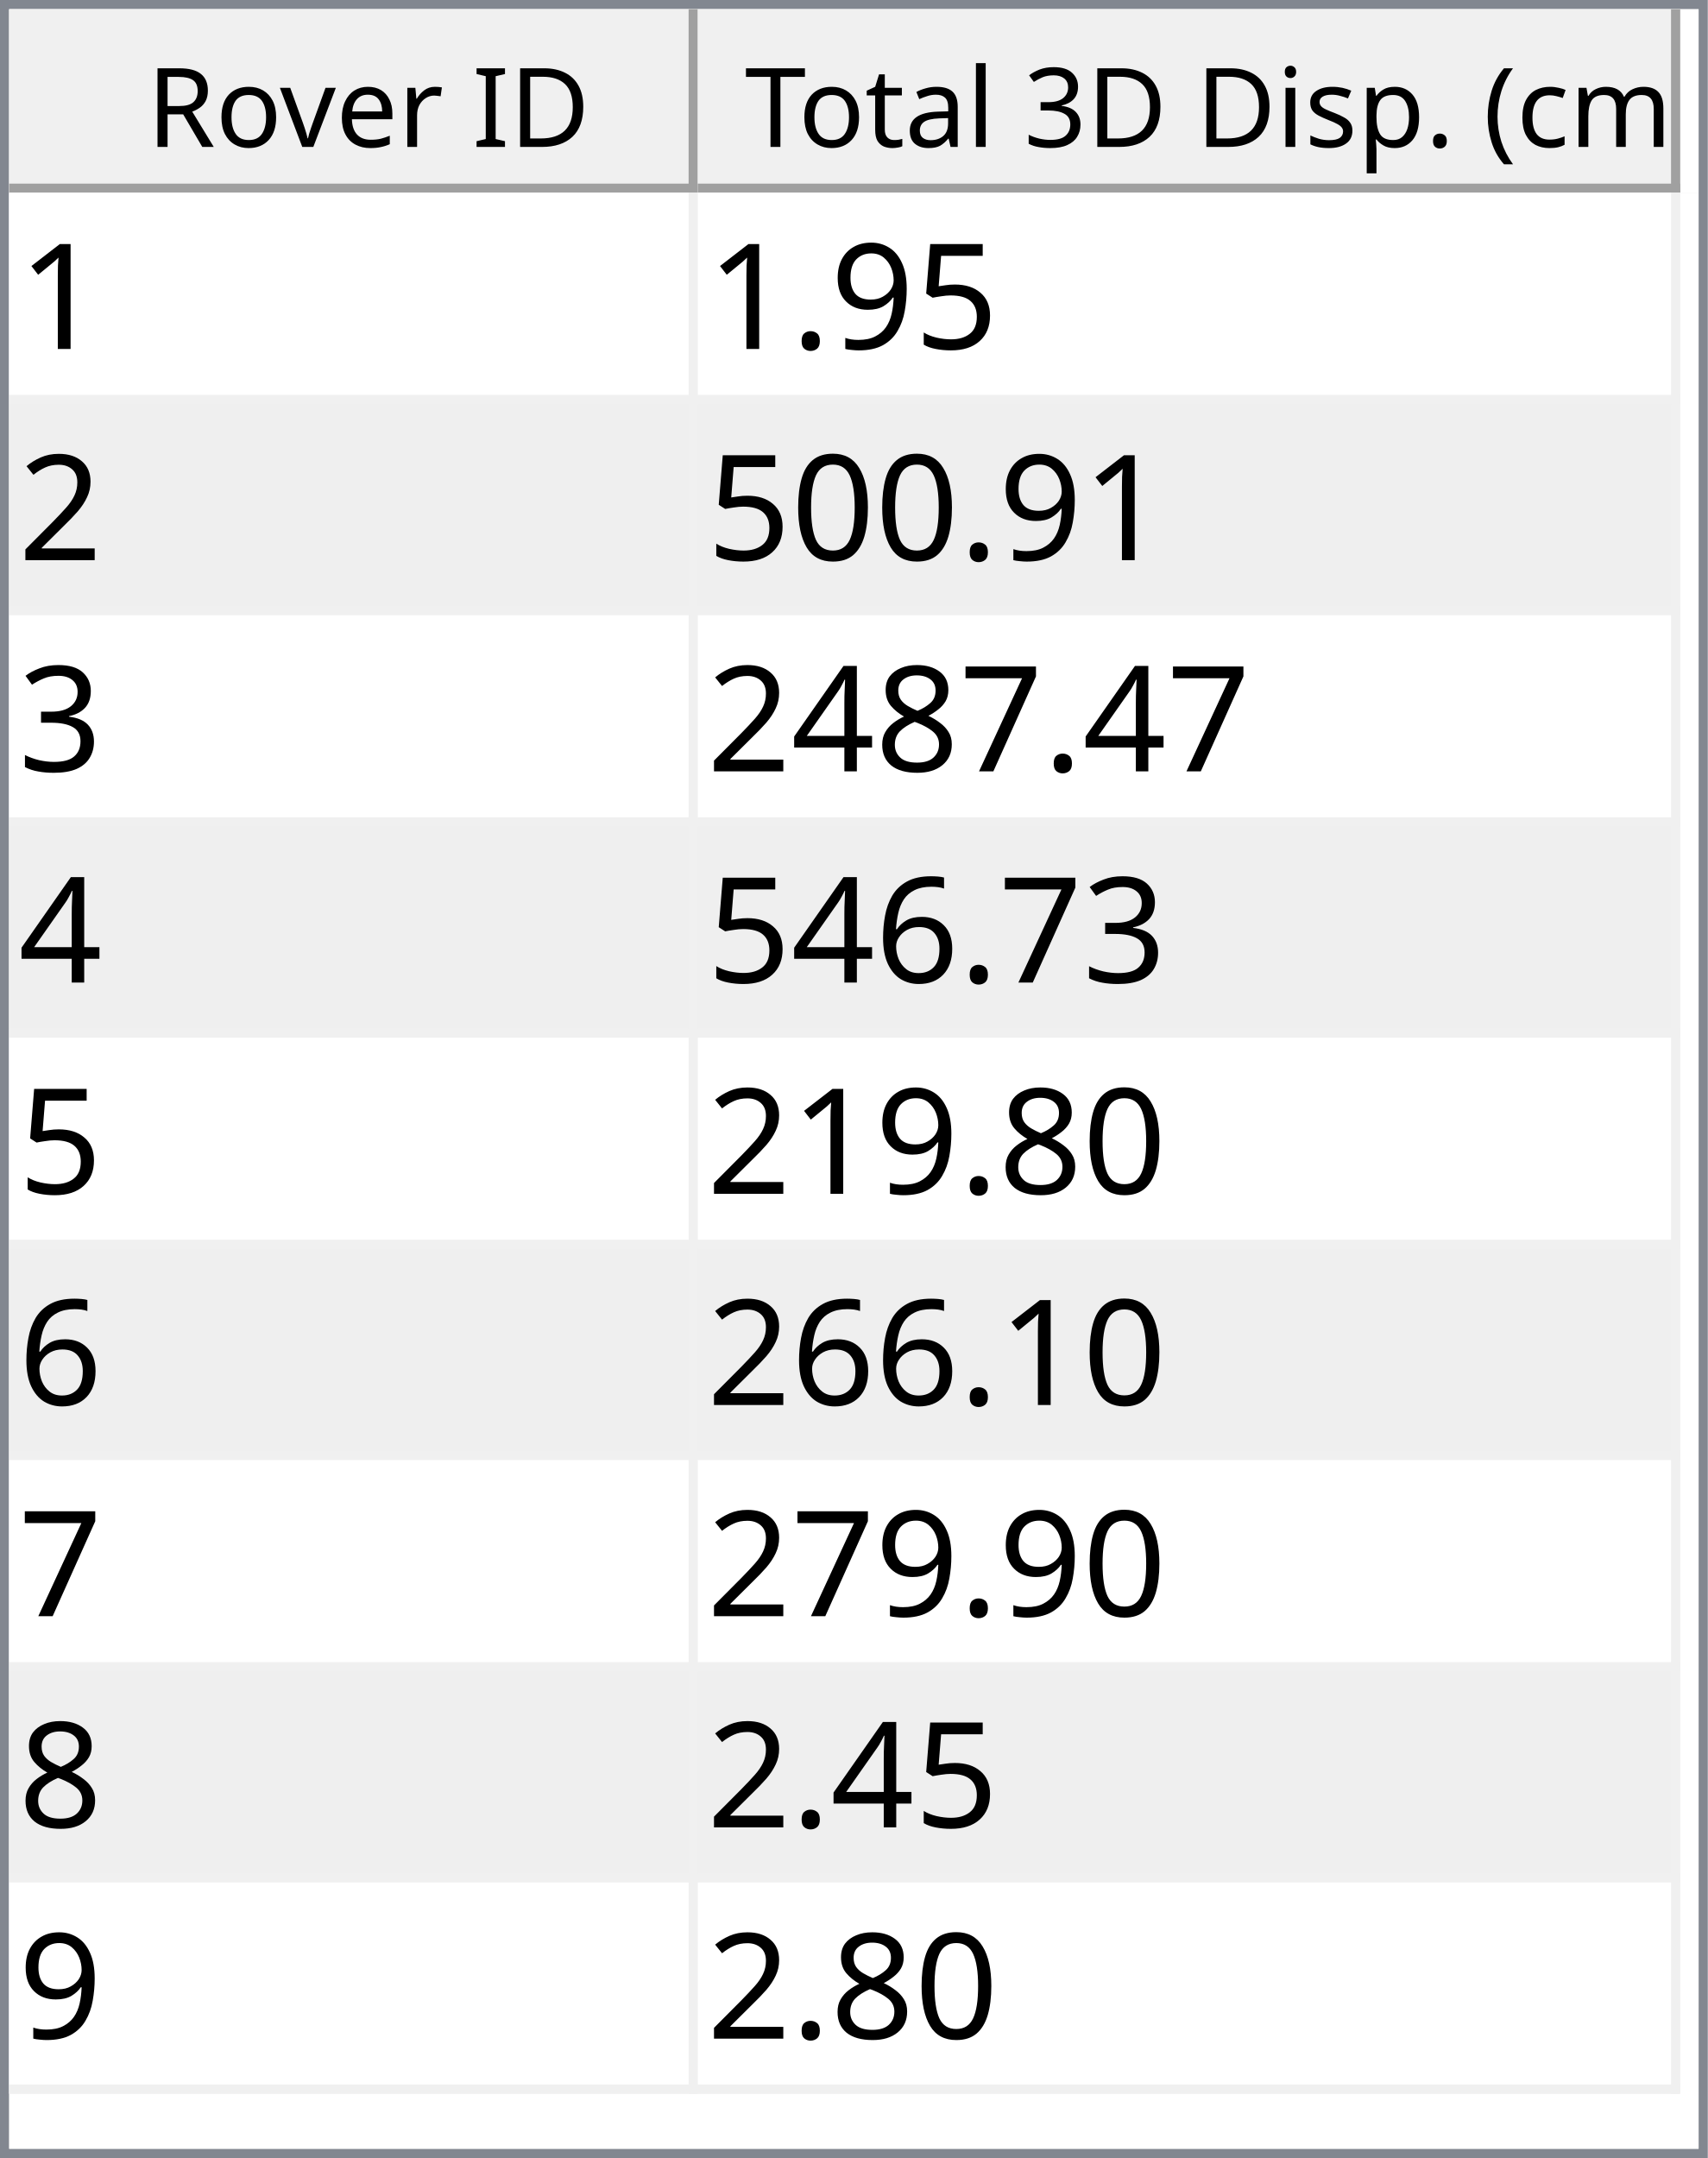
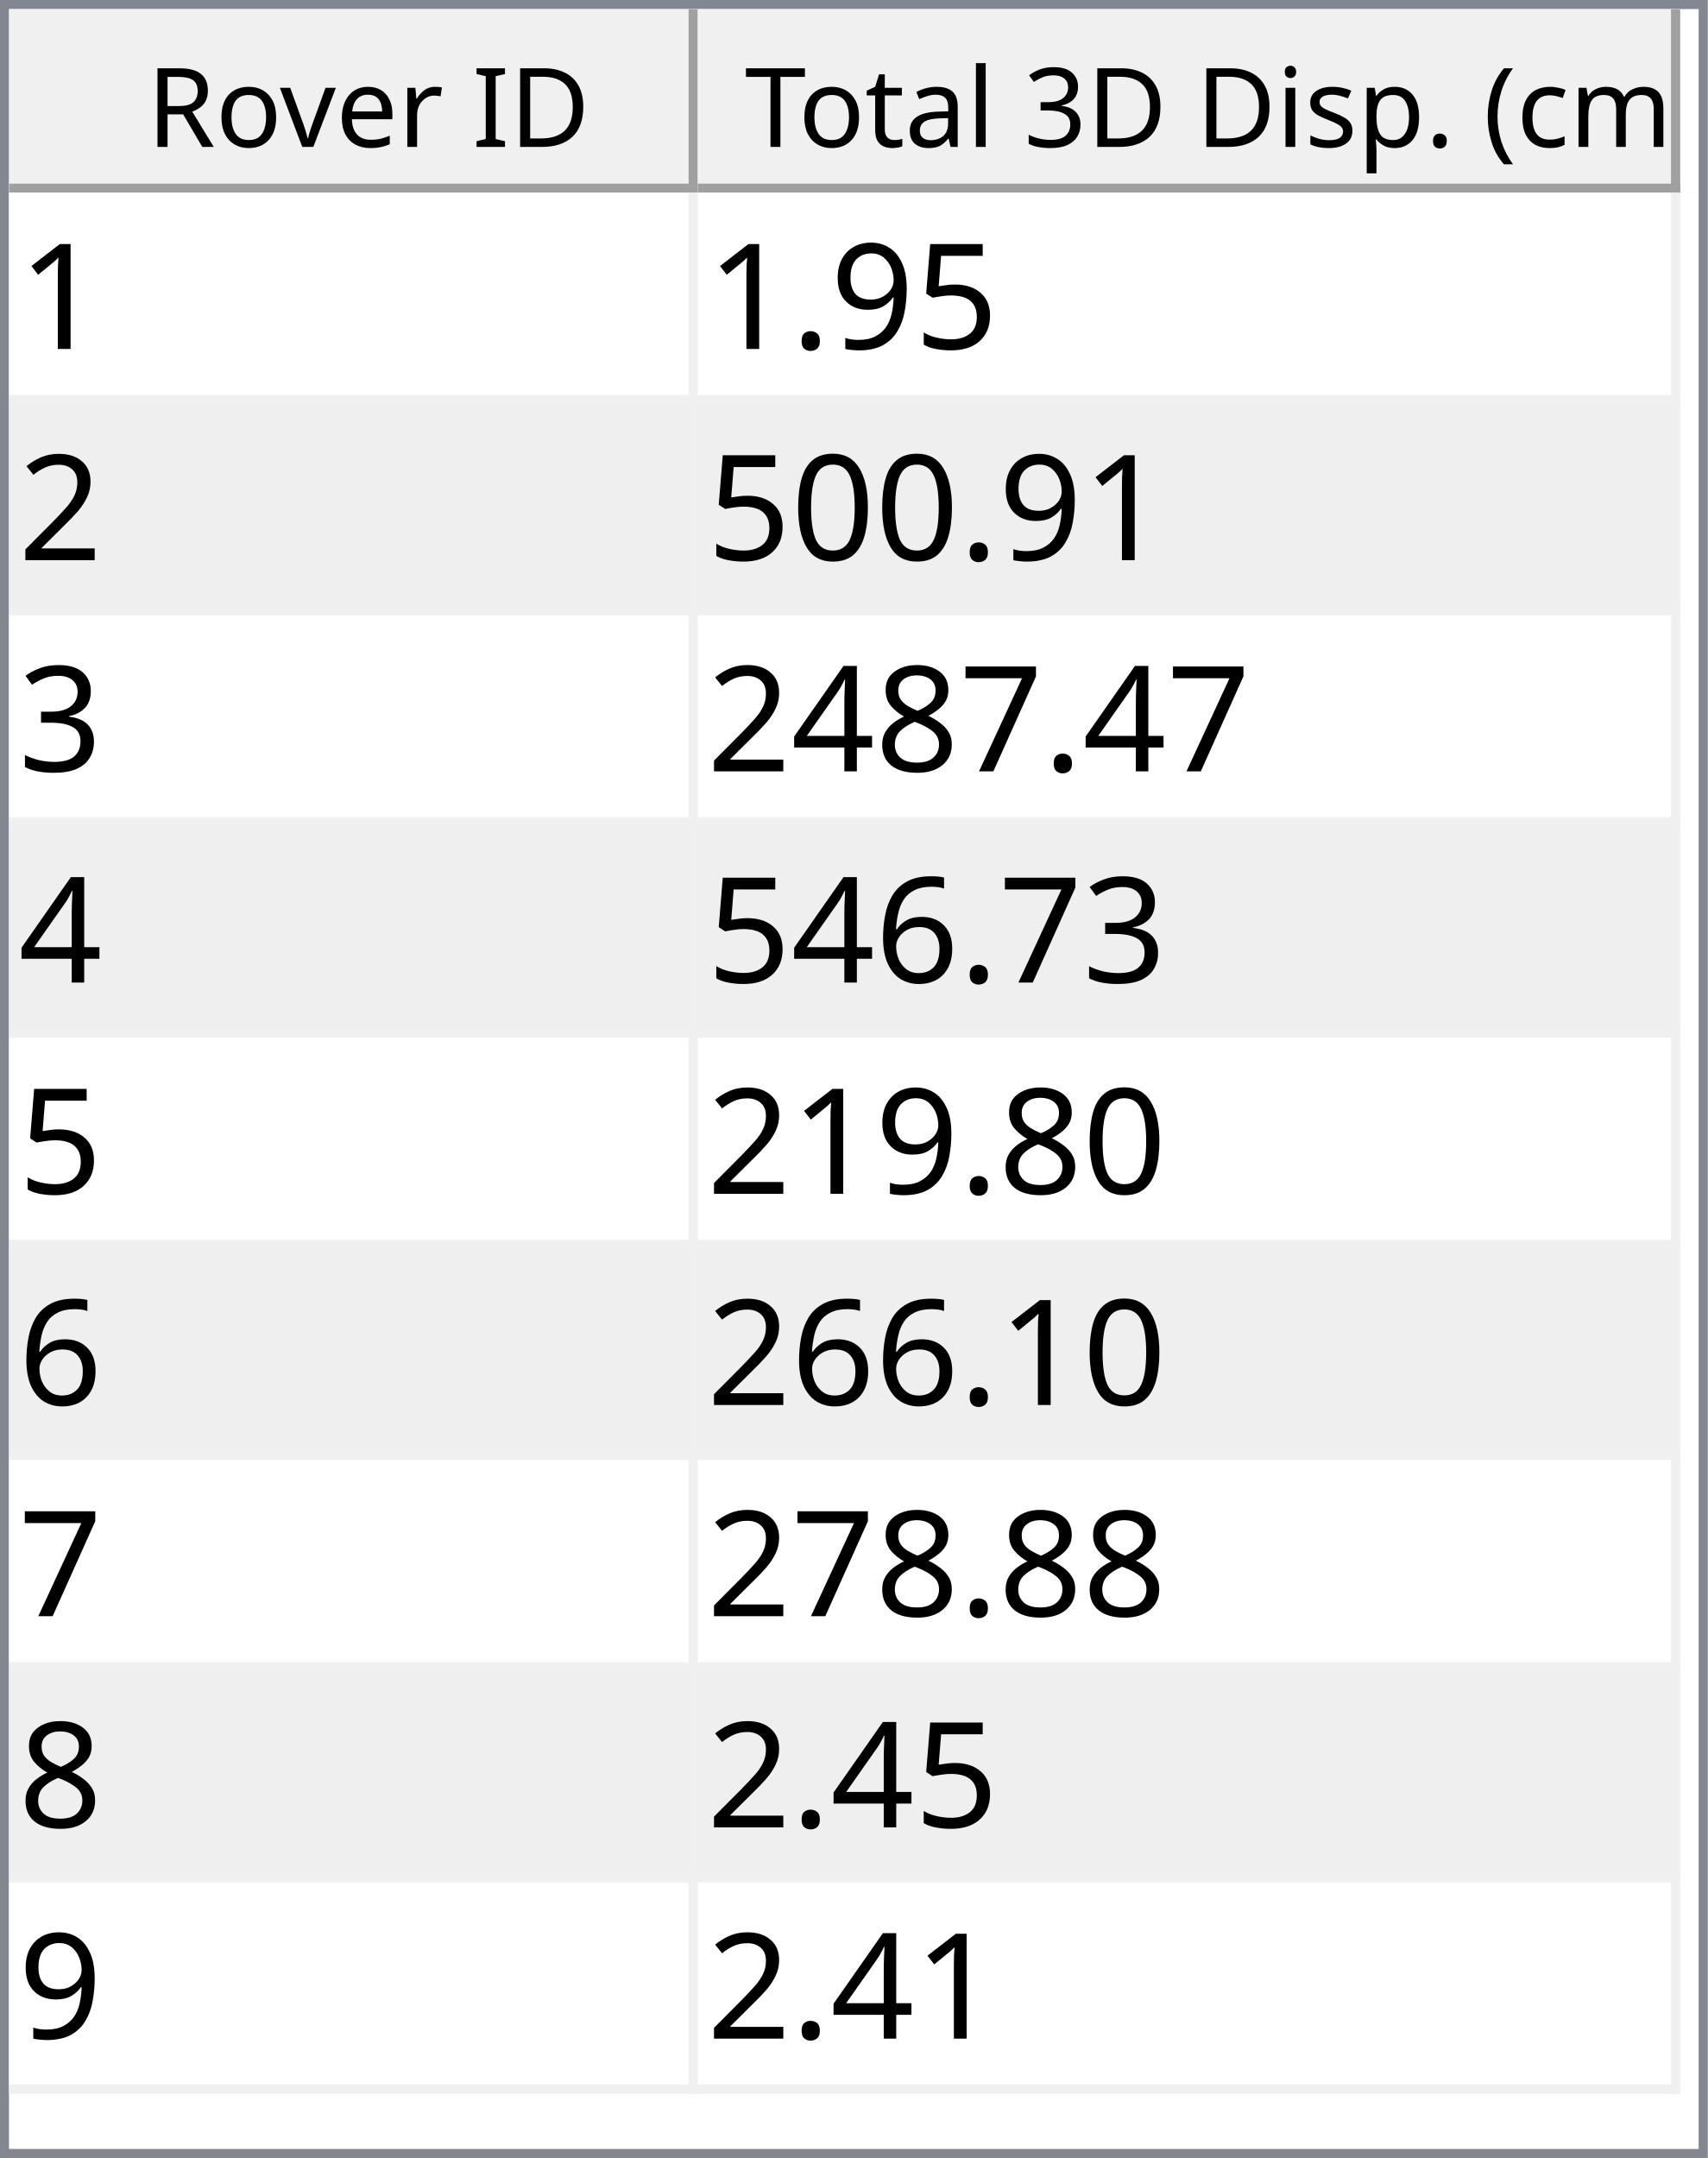
<svg xmlns="http://www.w3.org/2000/svg" style="fill-opacity:1; color-rendering:auto; color-interpolation:auto; text-rendering:auto; stroke:black; stroke-linecap:square; stroke-miterlimit:10; shape-rendering:auto; stroke-opacity:1; fill:black; stroke-dasharray:none; font-weight:normal; stroke-width:1; font-family:'Dialog'; font-style:normal; stroke-linejoin:miter; font-size:12px; stroke-dashoffset:0; image-rendering:auto;" width="186" height="235">
  <defs id="genericDefs" />
  <g>
    <defs id="defs1">
      <clipPath clipPathUnits="userSpaceOnUse" id="clipPath1">
        <path d="M0 0 L186 0 L186 235 L0 235 L0 0 Z" />
      </clipPath>
      <clipPath clipPathUnits="userSpaceOnUse" id="clipPath2">
        <path d="M0 0 L0 235 L186 235 L186 0 Z" />
      </clipPath>
      <clipPath clipPathUnits="userSpaceOnUse" id="clipPath3">
        <path d="M0 0 L0 20 L184 20 L184 0 Z" />
      </clipPath>
      <clipPath clipPathUnits="userSpaceOnUse" id="clipPath4">
        <path d="M0 0 L0 20 L75 20 L75 0 Z" />
      </clipPath>
      <clipPath clipPathUnits="userSpaceOnUse" id="clipPath5">
        <path d="M1 1 L1 19 L74 19 L74 1 Z" />
      </clipPath>
      <clipPath clipPathUnits="userSpaceOnUse" id="clipPath6">
        <path d="M0 0 L0 18 L73 18 L73 0 Z" />
      </clipPath>
      <clipPath clipPathUnits="userSpaceOnUse" id="clipPath7">
        <path d="M-0.5 -0.5 L-0.5 19.5 L74.5 19.5 L74.5 -0.5 Z" />
      </clipPath>
      <clipPath clipPathUnits="userSpaceOnUse" id="clipPath8">
        <path d="M0 0 L0 20 L107 20 L107 0 Z" />
      </clipPath>
      <clipPath clipPathUnits="userSpaceOnUse" id="clipPath9">
        <path d="M1 1 L1 19 L106 19 L106 1 Z" />
      </clipPath>
      <clipPath clipPathUnits="userSpaceOnUse" id="clipPath10">
        <path d="M0 0 L0 18 L105 18 L105 0 Z" />
      </clipPath>
      <clipPath clipPathUnits="userSpaceOnUse" id="clipPath11">
        <path d="M-0.5 -0.5 L-0.5 19.5 L106.5 19.5 L106.5 -0.5 Z" />
      </clipPath>
      <clipPath clipPathUnits="userSpaceOnUse" id="clipPath12">
        <path d="M0 0 L0 213 L184 213 L184 0 Z" />
      </clipPath>
      <clipPath clipPathUnits="userSpaceOnUse" id="clipPath13">
        <path d="M0 0 L0 207 L182 207 L182 0 Z" />
      </clipPath>
      <clipPath clipPathUnits="userSpaceOnUse" id="clipPath14">
        <path d="M-0.5 -0.5 L-0.5 206.5 L181.5 206.5 L181.5 -0.5 Z" />
      </clipPath>
      <clipPath clipPathUnits="userSpaceOnUse" id="clipPath15">
        <path d="M0 0 L0 22 L74 22 L74 0 Z" />
      </clipPath>
      <clipPath clipPathUnits="userSpaceOnUse" id="clipPath16">
        <path d="M0 0 L0 22 L106 22 L106 0 Z" />
      </clipPath>
      <font horiz-adv-x="64.551" id="font1">
        <font-face ascent="107.91" descent="25.098" units-per-em="100" style="font-style:normal; font-family:Segoe UI; font-weight:normal;" />
        <missing-glyph horiz-adv-x="64.551" d="M8.109 0 L8.109 68.266 L56.453 68.266 L56.453 0 L8.109 0 ZM15.328 7.234 L49.219 7.234 L49.219 61.031 L15.328 61.031 L15.328 7.234 Z" />
        <glyph unicode="D" horiz-adv-x="70.117" d="M9.188 0 L9.188 70.016 L28.516 70.016 Q65.531 70.016 65.531 35.891 Q65.531 19.672 55.25 9.836 Q44.969 0 27.734 0 L9.188 0 ZM17.391 62.594 L17.391 7.422 L27.828 7.422 Q41.609 7.422 49.273 14.797 Q56.938 22.172 56.938 35.688 Q56.938 62.594 28.328 62.594 L17.391 62.594 Z" />
        <glyph unicode="I" horiz-adv-x="26.611" d="M17.391 0 L9.188 0 L9.188 70.016 L17.391 70.016 L17.391 0 Z" />
        <glyph unicode=" " horiz-adv-x="27.393" d="" />
        <glyph unicode="r" horiz-adv-x="34.766" d="M34.188 41.891 Q32.078 43.5 28.125 43.5 Q23 43.5 19.555 38.672 Q16.109 33.844 16.109 25.484 L16.109 0 L8.109 0 L8.109 50 L16.109 50 L16.109 39.703 L16.312 39.703 Q18.016 44.969 21.531 47.922 Q25.047 50.875 29.391 50.875 Q32.516 50.875 34.188 50.203 L34.188 41.891 Z" />
        <glyph unicode="e" horiz-adv-x="52.295" d="M48.297 23 L12.984 23 Q13.188 14.656 17.484 10.109 Q21.781 5.562 29.297 5.562 Q37.75 5.562 44.828 11.141 L44.828 3.609 Q38.234 -1.172 27.391 -1.172 Q16.797 -1.172 10.742 5.641 Q4.688 12.453 4.688 24.812 Q4.688 36.469 11.305 43.82 Q17.922 51.172 27.734 51.172 Q37.547 51.172 42.922 44.828 Q48.297 38.484 48.297 27.203 L48.297 23 ZM40.094 29.781 Q40.047 36.719 36.75 40.578 Q33.453 44.438 27.594 44.438 Q21.922 44.438 17.969 40.383 Q14.016 36.328 13.094 29.781 L40.094 29.781 Z" />
        <glyph unicode="v" horiz-adv-x="47.9" d="M47.406 50 L27.484 0 L19.625 0 L0.688 50 L9.469 50 L22.172 13.672 Q23.578 9.672 23.922 6.688 L24.125 6.688 Q24.609 10.453 25.688 13.484 L38.969 50 L47.406 50 Z" />
        <glyph unicode="o" horiz-adv-x="58.594" d="M29 -1.172 Q17.922 -1.172 11.305 5.836 Q4.688 12.844 4.688 24.422 Q4.688 37.016 11.57 44.094 Q18.453 51.172 30.172 51.172 Q41.359 51.172 47.633 44.289 Q53.906 37.406 53.906 25.203 Q53.906 13.234 47.141 6.031 Q40.375 -1.172 29 -1.172 ZM29.594 44.438 Q21.875 44.438 17.383 39.188 Q12.891 33.938 12.891 24.703 Q12.891 15.828 17.43 10.695 Q21.969 5.562 29.594 5.562 Q37.359 5.562 41.531 10.594 Q45.703 15.625 45.703 24.906 Q45.703 34.281 41.531 39.359 Q37.359 44.438 29.594 44.438 Z" />
        <glyph unicode="R" horiz-adv-x="59.814" d="M59.375 0 L49.609 0 L37.891 19.625 Q36.281 22.359 34.766 24.289 Q33.25 26.219 31.664 27.438 Q30.078 28.656 28.25 29.219 Q26.422 29.781 24.125 29.781 L17.391 29.781 L17.391 0 L9.188 0 L9.188 70.016 L30.078 70.016 Q34.672 70.016 38.555 68.867 Q42.438 67.719 45.289 65.375 Q48.141 63.031 49.758 59.547 Q51.375 56.062 51.375 51.375 Q51.375 47.703 50.273 44.656 Q49.172 41.609 47.148 39.211 Q45.125 36.812 42.266 35.133 Q39.406 33.453 35.844 32.516 L35.844 32.328 Q37.594 31.547 38.891 30.547 Q40.188 29.547 41.359 28.18 Q42.531 26.812 43.68 25.078 Q44.828 23.344 46.234 21.047 L59.375 0 ZM17.391 62.594 L17.391 37.203 L28.516 37.203 Q31.594 37.203 34.203 38.133 Q36.812 39.062 38.719 40.797 Q40.625 42.531 41.703 45.047 Q42.781 47.562 42.781 50.688 Q42.781 56.297 39.141 59.445 Q35.5 62.594 28.609 62.594 L17.391 62.594 Z" />
        <glyph unicode=")" horiz-adv-x="30.176" d="M8.297 -15.922 L1.172 -15.922 Q16.406 2.344 16.406 26.812 Q16.406 51.469 1.078 70.016 L8.297 70.016 Q23.531 52.156 23.531 26.703 Q23.531 1.375 8.297 -15.922 Z" />
        <glyph unicode="m" horiz-adv-x="86.133" d="M79.109 0 L71.094 0 L71.094 28.719 Q71.094 37.016 68.531 40.727 Q65.969 44.438 59.906 44.438 Q54.781 44.438 51.195 39.75 Q47.609 35.062 47.609 28.516 L47.609 0 L39.594 0 L39.594 29.688 Q39.594 44.438 28.219 44.438 Q22.953 44.438 19.531 40.016 Q16.109 35.594 16.109 28.516 L16.109 0 L8.109 0 L8.109 50 L16.109 50 L16.109 42.094 L16.312 42.094 Q21.625 51.172 31.844 51.172 Q36.969 51.172 40.773 48.312 Q44.578 45.453 46 40.828 Q51.562 51.172 62.594 51.172 Q79.109 51.172 79.109 30.812 L79.109 0 Z" />
        <glyph unicode="c" horiz-adv-x="46.191" d="M42.188 2.297 Q36.422 -1.172 28.516 -1.172 Q17.828 -1.172 11.258 5.789 Q4.688 12.75 4.688 23.828 Q4.688 36.188 11.766 43.68 Q18.844 51.172 30.672 51.172 Q37.25 51.172 42.281 48.734 L42.281 40.531 Q36.719 44.438 30.375 44.438 Q22.703 44.438 17.797 38.945 Q12.891 33.453 12.891 24.516 Q12.891 15.719 17.508 10.641 Q22.125 5.562 29.891 5.562 Q36.422 5.562 42.188 9.906 L42.188 2.297 Z" />
        <glyph unicode="(" horiz-adv-x="30.176" d="M29.109 -15.922 L21.969 -15.922 Q6.844 1.375 6.844 26.703 Q6.844 52.156 21.969 70.016 L29.203 70.016 Q13.875 51.469 13.875 26.812 Q13.875 2.344 29.109 -15.922 Z" />
        <glyph unicode="." horiz-adv-x="21.68" d="M10.891 -1.078 Q8.641 -1.078 7.055 0.539 Q5.469 2.156 5.469 4.391 Q5.469 6.641 7.055 8.273 Q8.641 9.906 10.891 9.906 Q13.188 9.906 14.797 8.273 Q16.406 6.641 16.406 4.391 Q16.406 2.156 14.797 0.539 Q13.188 -1.078 10.891 -1.078 Z" />
        <glyph unicode="p" horiz-adv-x="58.789" d="M16.312 7.234 L16.109 7.234 L16.109 -23 L8.109 -23 L8.109 50 L16.109 50 L16.109 41.219 L16.312 41.219 Q22.219 51.172 33.594 51.172 Q43.266 51.172 48.688 44.461 Q54.109 37.75 54.109 26.469 Q54.109 13.922 48 6.375 Q41.891 -1.172 31.297 -1.172 Q21.578 -1.172 16.312 7.234 ZM16.109 27.391 L16.109 20.406 Q16.109 14.203 20.141 9.883 Q24.172 5.562 30.375 5.562 Q37.641 5.562 41.773 11.133 Q45.906 16.703 45.906 26.609 Q45.906 34.969 42.047 39.703 Q38.188 44.438 31.594 44.438 Q24.609 44.438 20.359 39.578 Q16.109 34.719 16.109 27.391 Z" />
        <glyph unicode="s" horiz-adv-x="42.432" d="M5.078 1.812 L5.078 10.406 Q11.625 5.562 19.484 5.562 Q30.031 5.562 30.031 12.594 Q30.031 14.594 29.125 15.992 Q28.219 17.391 26.68 18.461 Q25.141 19.531 23.07 20.383 Q21 21.234 18.609 22.172 Q15.281 23.484 12.766 24.828 Q10.25 26.172 8.57 27.859 Q6.891 29.547 6.031 31.695 Q5.172 33.844 5.172 36.719 Q5.172 40.234 6.789 42.945 Q8.406 45.656 11.086 47.484 Q13.766 49.312 17.211 50.242 Q20.656 51.172 24.312 51.172 Q30.812 51.172 35.938 48.922 L35.938 40.828 Q30.422 44.438 23.25 44.438 Q21 44.438 19.195 43.922 Q17.391 43.406 16.094 42.477 Q14.797 41.547 14.086 40.258 Q13.375 38.969 13.375 37.406 Q13.375 35.453 14.086 34.133 Q14.797 32.812 16.164 31.789 Q17.531 30.766 19.484 29.938 Q21.438 29.109 23.922 28.125 Q27.25 26.859 29.883 25.516 Q32.516 24.172 34.375 22.484 Q36.234 20.797 37.234 18.602 Q38.234 16.406 38.234 13.375 Q38.234 9.672 36.602 6.938 Q34.969 4.203 32.234 2.398 Q29.5 0.594 25.93 -0.289 Q22.359 -1.172 18.453 -1.172 Q10.75 -1.172 5.078 1.812 Z" />
        <glyph unicode="i" horiz-adv-x="24.219" d="M12.203 62.703 Q10.062 62.703 8.547 64.164 Q7.031 65.625 7.031 67.875 Q7.031 70.125 8.547 71.609 Q10.062 73.094 12.203 73.094 Q14.406 73.094 15.945 71.609 Q17.484 70.125 17.484 67.875 Q17.484 65.719 15.945 64.211 Q14.406 62.703 12.203 62.703 ZM16.109 0 L8.109 0 L8.109 50 L16.109 50 L16.109 0 Z" />
        <glyph unicode="3" horiz-adv-x="53.906" d="M46.531 19.828 Q46.531 15.094 44.75 11.211 Q42.969 7.328 39.719 4.57 Q36.469 1.812 31.93 0.297 Q27.391 -1.219 21.922 -1.219 Q11.922 -1.219 6 2.594 L6 11.188 Q13.094 5.609 22.219 5.609 Q25.875 5.609 28.828 6.539 Q31.781 7.469 33.906 9.227 Q36.031 10.984 37.18 13.477 Q38.328 15.969 38.328 19.094 Q38.328 32.812 18.797 32.812 L12.984 32.812 L12.984 39.594 L18.5 39.594 Q35.797 39.594 35.797 52.484 Q35.797 64.406 22.609 64.406 Q15.188 64.406 8.688 59.422 L8.688 67.188 Q15.375 71.188 24.609 71.188 Q29 71.188 32.57 69.969 Q36.141 68.75 38.68 66.555 Q41.219 64.359 42.609 61.281 Q44 58.203 44 54.5 Q44 40.672 30.031 36.719 L30.031 36.531 Q33.594 36.141 36.625 34.797 Q39.656 33.453 41.852 31.305 Q44.047 29.156 45.289 26.25 Q46.531 23.344 46.531 19.828 Z" />
        <glyph unicode="l" horiz-adv-x="24.219" d="M16.109 0 L8.109 0 L8.109 74.031 L16.109 74.031 L16.109 0 Z" />
        <glyph unicode="a" horiz-adv-x="50.879" d="M43.891 0 L35.891 0 L35.891 7.812 L35.688 7.812 Q30.469 -1.172 20.312 -1.172 Q12.844 -1.172 8.617 2.781 Q4.391 6.734 4.391 13.281 Q4.391 27.297 20.906 29.594 L35.891 31.688 Q35.891 44.438 25.594 44.438 Q16.547 44.438 9.281 38.281 L9.281 46.484 Q16.656 51.172 26.266 51.172 Q43.891 51.172 43.891 32.516 L43.891 0 ZM35.891 25.297 L23.828 23.641 Q18.266 22.859 15.43 20.875 Q12.594 18.891 12.594 13.875 Q12.594 10.203 15.211 7.883 Q17.828 5.562 22.172 5.562 Q28.125 5.562 32.008 9.742 Q35.891 13.922 35.891 20.312 L35.891 25.297 Z" />
        <glyph unicode="t" horiz-adv-x="33.887" d="M31.297 0.484 Q28.469 -1.078 23.828 -1.078 Q10.688 -1.078 10.688 13.578 L10.688 43.172 L2.094 43.172 L2.094 50 L10.688 50 L10.688 62.203 L18.703 64.797 L18.703 50 L31.297 50 L31.297 43.172 L18.703 43.172 L18.703 14.984 Q18.703 9.969 20.414 7.82 Q22.125 5.672 26.078 5.672 Q29.109 5.672 31.297 7.328 L31.297 0.484 Z" />
        <glyph unicode="T" horiz-adv-x="52.393" d="M50.594 62.594 L30.375 62.594 L30.375 0 L22.172 0 L22.172 62.594 L2 62.594 L2 70.016 L50.594 70.016 L50.594 62.594 Z" />
      </font>
      <font horiz-adv-x="75.0" id="font2">
        <font-face ascent="100.537" descent="21.973" units-per-em="100" style="font-style:normal; font-family:sans-serif; font-weight:normal;" />
        <missing-glyph horiz-adv-x="75.0" d="M12.5 0 L12.5 62.5 L62.5 62.5 L62.5 0 L12.5 0 ZM14.062 1.562 L60.938 1.562 L60.938 60.938 L14.062 60.938 L14.062 1.562 Z" />
        <glyph unicode="1" horiz-adv-x="55.615" d="M37.25 0 L28.469 0 L28.469 56 Q25.297 52.984 20.141 49.953 Q14.984 46.922 10.891 45.406 L10.891 53.906 Q18.266 57.375 23.781 62.305 Q29.297 67.234 31.594 71.875 L37.25 71.875 L37.25 0 Z" />
        <glyph unicode="5" horiz-adv-x="55.615" d="M4.156 18.75 L13.375 19.531 Q14.406 12.797 18.141 9.398 Q21.875 6 27.156 6 Q33.5 6 37.891 10.789 Q42.281 15.578 42.281 23.484 Q42.281 31 38.062 35.352 Q33.844 39.703 27 39.703 Q22.75 39.703 19.336 37.773 Q15.922 35.844 13.969 32.766 L5.719 33.844 L12.641 70.609 L48.25 70.609 L48.25 62.203 L19.672 62.203 L15.828 42.969 Q22.266 47.469 29.344 47.469 Q38.719 47.469 45.164 40.969 Q51.609 34.469 51.609 24.266 Q51.609 14.547 45.953 7.469 Q39.062 -1.219 27.156 -1.219 Q17.391 -1.219 11.211 4.25 Q5.031 9.719 4.156 18.75 Z" />
        <glyph unicode="9" horiz-adv-x="55.615" d="M5.469 16.547 L13.922 17.328 Q14.984 11.375 18.016 8.688 Q21.047 6 25.781 6 Q29.828 6 32.883 7.859 Q35.938 9.719 37.891 12.82 Q39.844 15.922 41.164 21.195 Q42.484 26.469 42.484 31.938 Q42.484 32.516 42.438 33.688 Q39.797 29.5 35.234 26.883 Q30.672 24.266 25.344 24.266 Q16.453 24.266 10.305 30.711 Q4.156 37.156 4.156 47.703 Q4.156 58.594 10.578 65.234 Q17 71.875 26.656 71.875 Q33.641 71.875 39.43 68.117 Q45.219 64.359 48.219 57.398 Q51.219 50.438 51.219 37.25 Q51.219 23.531 48.242 15.406 Q45.266 7.281 39.383 3.031 Q33.5 -1.219 25.594 -1.219 Q17.188 -1.219 11.867 3.445 Q6.547 8.109 5.469 16.547 ZM41.453 48.141 Q41.453 55.719 37.43 60.156 Q33.406 64.594 27.734 64.594 Q21.875 64.594 17.531 59.812 Q13.188 55.031 13.188 47.406 Q13.188 40.578 17.312 36.305 Q21.438 32.031 27.484 32.031 Q33.594 32.031 37.523 36.305 Q41.453 40.578 41.453 48.141 Z" />
        <glyph unicode="." horiz-adv-x="27.783" d="M9.078 0 L9.078 10.016 L19.094 10.016 L19.094 0 L9.078 0 Z" />
        <glyph unicode="2" horiz-adv-x="55.615" d="M50.344 8.453 L50.344 0 L3.031 0 Q2.938 3.172 4.047 6.109 Q5.859 10.938 9.836 15.625 Q13.812 20.312 21.344 26.469 Q33.016 36.031 37.117 41.625 Q41.219 47.219 41.219 52.203 Q41.219 57.422 37.477 61.008 Q33.734 64.594 27.734 64.594 Q21.391 64.594 17.578 60.789 Q13.766 56.984 13.719 50.25 L4.688 51.172 Q5.609 61.281 11.664 66.578 Q17.719 71.875 27.938 71.875 Q38.234 71.875 44.242 66.164 Q50.25 60.453 50.25 52 Q50.25 47.703 48.492 43.555 Q46.734 39.406 42.656 34.812 Q38.578 30.219 29.109 22.219 Q21.188 15.578 18.945 13.211 Q16.703 10.844 15.234 8.453 L50.344 8.453 Z" />
        <glyph unicode="0" horiz-adv-x="55.615" d="M4.156 35.297 Q4.156 48 6.766 55.742 Q9.375 63.484 14.523 67.68 Q19.672 71.875 27.484 71.875 Q33.25 71.875 37.594 69.555 Q41.938 67.234 44.773 62.867 Q47.609 58.5 49.219 52.227 Q50.828 45.953 50.828 35.297 Q50.828 22.703 48.242 14.969 Q45.656 7.234 40.508 3.008 Q35.359 -1.219 27.484 -1.219 Q17.141 -1.219 11.234 6.203 Q4.156 15.141 4.156 35.297 ZM13.188 35.297 Q13.188 17.672 17.312 11.836 Q21.438 6 27.484 6 Q33.547 6 37.672 11.859 Q41.797 17.719 41.797 35.297 Q41.797 52.984 37.672 58.789 Q33.547 64.594 27.391 64.594 Q21.344 64.594 17.719 59.469 Q13.188 52.938 13.188 35.297 Z" />
        <glyph unicode="3" horiz-adv-x="55.615" d="M4.203 18.891 L12.984 20.062 Q14.5 12.594 18.141 9.297 Q21.781 6 27 6 Q33.203 6 37.477 10.297 Q41.75 14.594 41.75 20.953 Q41.75 27 37.797 30.93 Q33.844 34.859 27.734 34.859 Q25.25 34.859 21.531 33.891 L22.516 41.609 Q23.391 41.5 23.922 41.5 Q29.547 41.5 34.039 44.43 Q38.531 47.359 38.531 53.469 Q38.531 58.297 35.258 61.477 Q31.984 64.656 26.812 64.656 Q21.688 64.656 18.266 61.43 Q14.844 58.203 13.875 51.766 L5.078 53.328 Q6.688 62.156 12.398 67.016 Q18.109 71.875 26.609 71.875 Q32.469 71.875 37.398 69.359 Q42.328 66.844 44.945 62.5 Q47.562 58.156 47.562 53.266 Q47.562 48.641 45.07 44.828 Q42.578 41.016 37.703 38.766 Q44.047 37.312 47.562 32.695 Q51.078 28.078 51.078 21.141 Q51.078 11.766 44.242 5.25 Q37.406 -1.266 26.953 -1.266 Q17.531 -1.266 11.305 4.352 Q5.078 9.969 4.203 18.891 Z" />
        <glyph unicode="7" horiz-adv-x="55.615" d="M4.734 62.203 L4.734 70.656 L51.078 70.656 L51.078 63.812 Q44.234 56.547 37.523 44.484 Q30.812 32.422 27.156 19.672 Q24.516 10.688 23.781 0 L14.75 0 Q14.891 8.453 18.062 20.414 Q21.234 32.375 27.172 43.484 Q33.109 54.594 39.797 62.203 L4.734 62.203 Z" />
        <glyph unicode="8" horiz-adv-x="55.615" d="M17.672 38.812 Q12.203 40.828 9.57 44.539 Q6.938 48.25 6.938 53.422 Q6.938 61.234 12.555 66.555 Q18.172 71.875 27.484 71.875 Q36.859 71.875 42.578 66.43 Q48.297 60.984 48.297 53.172 Q48.297 48.188 45.68 44.508 Q43.062 40.828 37.75 38.812 Q44.344 36.672 47.781 31.883 Q51.219 27.094 51.219 20.453 Q51.219 11.281 44.727 5.031 Q38.234 -1.219 27.641 -1.219 Q17.047 -1.219 10.547 5.055 Q4.047 11.328 4.047 20.703 Q4.047 27.688 7.594 32.398 Q11.141 37.109 17.672 38.812 ZM15.922 53.719 Q15.922 48.641 19.195 45.414 Q22.469 42.188 27.688 42.188 Q32.766 42.188 36.016 45.383 Q39.266 48.578 39.266 53.219 Q39.266 58.062 35.914 61.359 Q32.562 64.656 27.594 64.656 Q22.562 64.656 19.242 61.43 Q15.922 58.203 15.922 53.719 ZM13.094 20.656 Q13.094 16.891 14.875 13.375 Q16.656 9.859 20.172 7.93 Q23.688 6 27.734 6 Q34.031 6 38.133 10.055 Q42.234 14.109 42.234 20.359 Q42.234 26.703 38.016 30.859 Q33.797 35.016 27.438 35.016 Q21.234 35.016 17.164 30.914 Q13.094 26.812 13.094 20.656 Z" />
        <glyph unicode="4" horiz-adv-x="55.615" d="M32.328 0 L32.328 17.141 L1.266 17.141 L1.266 25.203 L33.938 71.578 L41.109 71.578 L41.109 25.203 L50.781 25.203 L50.781 17.141 L41.109 17.141 L41.109 0 L32.328 0 ZM32.328 25.203 L32.328 57.469 L9.906 25.203 L32.328 25.203 Z" />
        <glyph unicode="6" horiz-adv-x="55.615" d="M49.75 54.047 L41.016 53.375 Q39.844 58.547 37.703 60.891 Q34.125 64.656 28.906 64.656 Q24.703 64.656 21.531 62.312 Q17.391 59.281 14.992 53.469 Q12.594 47.656 12.5 36.922 Q15.672 41.75 20.266 44.094 Q24.859 46.438 29.891 46.438 Q38.672 46.438 44.852 39.969 Q51.031 33.5 51.031 23.25 Q51.031 16.5 48.125 10.719 Q45.219 4.938 40.141 1.859 Q35.062 -1.219 28.609 -1.219 Q17.625 -1.219 10.695 6.859 Q3.766 14.938 3.766 33.5 Q3.766 54.25 11.422 63.672 Q18.109 71.875 29.438 71.875 Q37.891 71.875 43.289 67.141 Q48.688 62.406 49.75 54.047 ZM13.875 23.188 Q13.875 18.656 15.797 14.508 Q17.719 10.359 21.188 8.18 Q24.656 6 28.469 6 Q34.031 6 38.039 10.492 Q42.047 14.984 42.047 22.703 Q42.047 30.125 38.086 34.398 Q34.125 38.672 28.125 38.672 Q22.172 38.672 18.023 34.398 Q13.875 30.125 13.875 23.188 Z" />
      </font>
    </defs>
    <g style="fill:white; stroke:white;">
      <rect x="0" y="0" width="186" style="clip-path:url(#clipPath1); stroke:none;" height="235" />
    </g>
    <g style="fill:white; text-rendering:optimizeSpeed; color-rendering:optimizeSpeed; image-rendering:optimizeSpeed; shape-rendering:crispEdges; stroke:white; color-interpolation:sRGB;">
      <rect x="0" width="186" height="235" y="0" style="stroke:none;" />
      <path style="stroke:none;" d="M0 235 L186 235 L186 0 L0 0 Z" />
    </g>
    <g style="fill:rgb(240,240,240); font-family:'Segoe UI'; stroke:rgb(240,240,240);">
      <rect x="0" y="0" width="186" style="clip-path:url(#clipPath2); stroke:none;" height="235" />
    </g>
    <g style="fill:rgb(130,135,144); font-family:'Segoe UI'; stroke:rgb(130,135,144);">
      <path d="M0 0 L186 0 L186 235 L0 235 L0 0 ZM1 1 L185 1 L185 234 L1 234 L1 1 Z" style="fill-rule:evenodd; clip-path:url(#clipPath2); stroke:none;" />
    </g>
    <g style="fill:white; font-family:'Segoe UI'; stroke:white;" transform="translate(1,1)">
      <rect x="0" y="0" width="184" style="clip-path:url(#clipPath3); stroke:none;" height="20" />
    </g>
    <g style="fill:rgb(240,240,240); font-family:'Segoe UI'; stroke:rgb(240,240,240);" transform="translate(1,1)">
      <rect x="0" y="0" width="75" style="clip-path:url(#clipPath4); stroke:none;" height="20" />
    </g>
    <g style="font-family:'Segoe UI';" transform="translate(2,2)">
      <text x="14" xml:space="preserve" y="14" style="clip-path:url(#clipPath6); stroke:none;">Rover ID</text>
    </g>
    <g style="fill:rgb(160,160,160); font-family:'Segoe UI'; stroke:rgb(160,160,160); stroke-linejoin:bevel;" transform="translate(1.5,1.5)">
      <line x1="74" x2="74" y1="0" style="fill:none; clip-path:url(#clipPath7);" y2="19" />
    </g>
    <g style="fill:rgb(160,160,160); font-family:'Segoe UI'; stroke:rgb(160,160,160); stroke-linejoin:bevel;" transform="matrix(1,0,0,1,1,1) translate(0.5,0.5)">
      <line x1="0" x2="74" y1="19" style="fill:none; clip-path:url(#clipPath7);" y2="19" />
    </g>
    <g style="fill:rgb(240,240,240); font-family:'Segoe UI'; stroke:rgb(240,240,240);" transform="translate(76,1)">
      <rect x="0" y="0" width="107" style="clip-path:url(#clipPath8); stroke:none;" height="20" />
    </g>
    <g style="font-family:'Segoe UI';" transform="translate(77,2)">
      <text x="1" xml:space="preserve" y="14" style="clip-path:url(#clipPath10); stroke:none;"> Total 3D Disp. (cm)</text>
    </g>
    <g style="fill:rgb(160,160,160); font-family:'Segoe UI'; stroke:rgb(160,160,160); stroke-linejoin:bevel;" transform="translate(76.5,1.5)">
      <line x1="106" x2="106" y1="0" style="fill:none; clip-path:url(#clipPath11);" y2="19" />
    </g>
    <g style="fill:rgb(160,160,160); font-family:'Segoe UI'; stroke:rgb(160,160,160); stroke-linejoin:bevel;" transform="matrix(1,0,0,1,76,1) translate(0.5,0.5)">
      <line x1="0" x2="106" y1="19" style="fill:none; clip-path:url(#clipPath11);" y2="19" />
    </g>
    <g style="fill:white; font-family:'Segoe UI'; stroke:white;" transform="translate(1,21)">
      <rect x="0" y="0" width="184" style="clip-path:url(#clipPath12); stroke:none;" height="213" />
    </g>
    <g style="fill:rgb(240,240,240); font-size:16px; font-family:sans-serif; stroke:rgb(240,240,240);" transform="translate(1,21)">
      <rect x="0" y="0" width="182" style="clip-path:url(#clipPath13); stroke:none;" height="207" />
      <line transform="translate(0.5,0.5)" x1="0" x2="181" y1="22" style="clip-path:url(#clipPath14); fill:none; stroke-linejoin:bevel;" y2="22" />
    </g>
    <g transform="matrix(1,0,0,1,1,21) translate(0.5,0.5)" style="fill:rgb(240,240,240); font-size:16px; font-family:sans-serif; stroke:rgb(240,240,240); stroke-linejoin:bevel;">
      <line x1="0" x2="181" y1="45" style="fill:none; clip-path:url(#clipPath14);" y2="45" />
    </g>
    <g transform="matrix(1,0,0,1,1,21) translate(0.5,0.5)" style="fill:rgb(240,240,240); font-size:16px; font-family:sans-serif; stroke:rgb(240,240,240); stroke-linejoin:bevel;">
      <line x1="0" x2="181" y1="68" style="fill:none; clip-path:url(#clipPath14);" y2="68" />
    </g>
    <g transform="matrix(1,0,0,1,1,21) translate(0.5,0.5)" style="fill:rgb(240,240,240); font-size:16px; font-family:sans-serif; stroke:rgb(240,240,240); stroke-linejoin:bevel;">
      <line x1="0" x2="181" y1="91" style="fill:none; clip-path:url(#clipPath14);" y2="91" />
    </g>
    <g transform="matrix(1,0,0,1,1,21) translate(0.5,0.5)" style="fill:rgb(240,240,240); font-size:16px; font-family:sans-serif; stroke:rgb(240,240,240); stroke-linejoin:bevel;">
      <line x1="0" x2="181" y1="114" style="fill:none; clip-path:url(#clipPath14);" y2="114" />
    </g>
    <g transform="matrix(1,0,0,1,1,21) translate(0.5,0.5)" style="fill:rgb(240,240,240); font-size:16px; font-family:sans-serif; stroke:rgb(240,240,240); stroke-linejoin:bevel;">
      <line x1="0" x2="181" y1="137" style="fill:none; clip-path:url(#clipPath14);" y2="137" />
    </g>
    <g transform="matrix(1,0,0,1,1,21) translate(0.5,0.5)" style="fill:rgb(240,240,240); font-size:16px; font-family:sans-serif; stroke:rgb(240,240,240); stroke-linejoin:bevel;">
      <line x1="0" x2="181" y1="160" style="fill:none; clip-path:url(#clipPath14);" y2="160" />
    </g>
    <g transform="matrix(1,0,0,1,1,21) translate(0.5,0.5)" style="fill:rgb(240,240,240); font-size:16px; font-family:sans-serif; stroke:rgb(240,240,240); stroke-linejoin:bevel;">
      <line x1="0" x2="181" y1="183" style="fill:none; clip-path:url(#clipPath14);" y2="183" />
    </g>
    <g transform="matrix(1,0,0,1,1,21) translate(0.5,0.5)" style="fill:rgb(240,240,240); font-size:16px; font-family:sans-serif; stroke:rgb(240,240,240); stroke-linejoin:bevel;">
      <line x1="0" x2="181" y1="206" style="fill:none; clip-path:url(#clipPath14);" y2="206" />
    </g>
    <g transform="matrix(1,0,0,1,1,21) translate(0.5,0.5)" style="fill:rgb(240,240,240); font-size:16px; font-family:sans-serif; stroke:rgb(240,240,240); stroke-linejoin:bevel;">
      <line x1="74" x2="74" y1="0" style="fill:none; clip-path:url(#clipPath14);" y2="206" />
    </g>
    <g transform="matrix(1,0,0,1,1,21) translate(0.5,0.5)" style="fill:rgb(240,240,240); font-size:16px; font-family:sans-serif; stroke:rgb(240,240,240); stroke-linejoin:bevel;">
      <line x1="181" x2="181" y1="0" style="fill:none; clip-path:url(#clipPath14);" y2="206" />
    </g>
    <g style="fill:white; font-size:16px; font-family:sans-serif; stroke:white;" transform="matrix(1,0,0,1,1,21)">
      <rect x="0" y="0" width="74" style="clip-path:url(#clipPath15); stroke:none;" height="22" />
      <text x="1" y="17" style="fill:black; clip-path:url(#clipPath15); stroke:none;" xml:space="preserve">1</text>
    </g>
    <g style="fill:white; font-size:16px; font-family:sans-serif; stroke:white;" transform="matrix(1,0,0,1,1,21) translate(75,0)">
      <rect x="0" y="0" width="106" style="clip-path:url(#clipPath16); stroke:none;" height="22" />
      <text x="1" y="17" style="fill:black; clip-path:url(#clipPath16); stroke:none;" xml:space="preserve">1.95</text>
    </g>
    <g style="fill:rgb(239,239,239); font-size:16px; font-family:sans-serif; stroke:rgb(239,239,239);" transform="matrix(1,0,0,1,1,21) translate(0,23)">
      <rect x="0" y="0" width="74" style="clip-path:url(#clipPath15); stroke:none;" height="22" />
      <text x="1" y="17" style="fill:black; clip-path:url(#clipPath15); stroke:none;" xml:space="preserve">2</text>
    </g>
    <g style="fill:rgb(239,239,239); font-size:16px; font-family:sans-serif; stroke:rgb(239,239,239);" transform="matrix(1,0,0,1,1,21) translate(75,23)">
      <rect x="0" y="0" width="106" style="clip-path:url(#clipPath16); stroke:none;" height="22" />
      <text x="1" y="17" style="fill:black; clip-path:url(#clipPath16); stroke:none;" xml:space="preserve">500.91</text>
    </g>
    <g style="fill:white; font-size:16px; font-family:sans-serif; stroke:white;" transform="matrix(1,0,0,1,1,21) translate(0,46)">
      <rect x="0" y="0" width="74" style="clip-path:url(#clipPath15); stroke:none;" height="22" />
      <text x="1" y="17" style="fill:black; clip-path:url(#clipPath15); stroke:none;" xml:space="preserve">3</text>
    </g>
    <g style="fill:white; font-size:16px; font-family:sans-serif; stroke:white;" transform="matrix(1,0,0,1,1,21) translate(75,46)">
      <rect x="0" y="0" width="106" style="clip-path:url(#clipPath16); stroke:none;" height="22" />
      <text x="1" y="17" style="fill:black; clip-path:url(#clipPath16); stroke:none;" xml:space="preserve">2487.47</text>
    </g>
    <g style="fill:rgb(239,239,239); font-size:16px; font-family:sans-serif; stroke:rgb(239,239,239);" transform="matrix(1,0,0,1,1,21) translate(0,69)">
      <rect x="0" y="0" width="74" style="clip-path:url(#clipPath15); stroke:none;" height="22" />
      <text x="1" y="17" style="fill:black; clip-path:url(#clipPath15); stroke:none;" xml:space="preserve">4</text>
    </g>
    <g style="fill:rgb(239,239,239); font-size:16px; font-family:sans-serif; stroke:rgb(239,239,239);" transform="matrix(1,0,0,1,1,21) translate(75,69)">
      <rect x="0" y="0" width="106" style="clip-path:url(#clipPath16); stroke:none;" height="22" />
      <text x="1" y="17" style="fill:black; clip-path:url(#clipPath16); stroke:none;" xml:space="preserve">546.73</text>
    </g>
    <g style="fill:white; font-size:16px; font-family:sans-serif; stroke:white;" transform="matrix(1,0,0,1,1,21) translate(0,92)">
      <rect x="0" y="0" width="74" style="clip-path:url(#clipPath15); stroke:none;" height="22" />
      <text x="1" y="17" style="fill:black; clip-path:url(#clipPath15); stroke:none;" xml:space="preserve">5</text>
    </g>
    <g style="fill:white; font-size:16px; font-family:sans-serif; stroke:white;" transform="matrix(1,0,0,1,1,21) translate(75,92)">
      <rect x="0" y="0" width="106" style="clip-path:url(#clipPath16); stroke:none;" height="22" />
      <text x="1" y="17" style="fill:black; clip-path:url(#clipPath16); stroke:none;" xml:space="preserve">219.80</text>
    </g>
    <g style="fill:rgb(239,239,239); font-size:16px; font-family:sans-serif; stroke:rgb(239,239,239);" transform="matrix(1,0,0,1,1,21) translate(0,115)">
      <rect x="0" y="0" width="74" style="clip-path:url(#clipPath15); stroke:none;" height="22" />
      <text x="1" y="17" style="fill:black; clip-path:url(#clipPath15); stroke:none;" xml:space="preserve">6</text>
    </g>
    <g style="fill:rgb(239,239,239); font-size:16px; font-family:sans-serif; stroke:rgb(239,239,239);" transform="matrix(1,0,0,1,1,21) translate(75,115)">
      <rect x="0" y="0" width="106" style="clip-path:url(#clipPath16); stroke:none;" height="22" />
      <text x="1" y="17" style="fill:black; clip-path:url(#clipPath16); stroke:none;" xml:space="preserve">266.10</text>
    </g>
    <g style="fill:white; font-size:16px; font-family:sans-serif; stroke:white;" transform="matrix(1,0,0,1,1,21) translate(0,138)">
      <rect x="0" y="0" width="74" style="clip-path:url(#clipPath15); stroke:none;" height="22" />
      <text x="1" y="17" style="fill:black; clip-path:url(#clipPath15); stroke:none;" xml:space="preserve">7</text>
    </g>
    <g style="fill:white; font-size:16px; font-family:sans-serif; stroke:white;" transform="matrix(1,0,0,1,1,21) translate(75,138)">
      <rect x="0" y="0" width="106" style="clip-path:url(#clipPath16); stroke:none;" height="22" />
-       <text x="1" y="17" style="fill:black; clip-path:url(#clipPath16); stroke:none;" xml:space="preserve">279.90</text>
+       <text x="1" y="17" style="fill:black; clip-path:url(#clipPath16); stroke:none;" xml:space="preserve">278.88</text>
    </g>
    <g style="fill:rgb(239,239,239); font-size:16px; font-family:sans-serif; stroke:rgb(239,239,239);" transform="matrix(1,0,0,1,1,21) translate(0,161)">
      <rect x="0" y="0" width="74" style="clip-path:url(#clipPath15); stroke:none;" height="22" />
      <text x="1" y="17" style="fill:black; clip-path:url(#clipPath15); stroke:none;" xml:space="preserve">8</text>
    </g>
    <g style="fill:rgb(239,239,239); font-size:16px; font-family:sans-serif; stroke:rgb(239,239,239);" transform="matrix(1,0,0,1,1,21) translate(75,161)">
      <rect x="0" y="0" width="106" style="clip-path:url(#clipPath16); stroke:none;" height="22" />
      <text x="1" y="17" style="fill:black; clip-path:url(#clipPath16); stroke:none;" xml:space="preserve">2.45</text>
    </g>
    <g style="fill:white; font-size:16px; font-family:sans-serif; stroke:white;" transform="matrix(1,0,0,1,1,21) translate(0,184)">
      <rect x="0" y="0" width="74" style="clip-path:url(#clipPath15); stroke:none;" height="22" />
      <text x="1" y="17" style="fill:black; clip-path:url(#clipPath15); stroke:none;" xml:space="preserve">9</text>
    </g>
    <g style="fill:white; font-size:16px; font-family:sans-serif; stroke:white;" transform="matrix(1,0,0,1,1,21) translate(75,184)">
      <rect x="0" y="0" width="106" style="clip-path:url(#clipPath16); stroke:none;" height="22" />
-       <text x="1" y="17" style="fill:black; clip-path:url(#clipPath16); stroke:none;" xml:space="preserve">2.80</text>
+       <text x="1" y="17" style="fill:black; clip-path:url(#clipPath16); stroke:none;" xml:space="preserve">2.41</text>
    </g>
  </g>
</svg>
